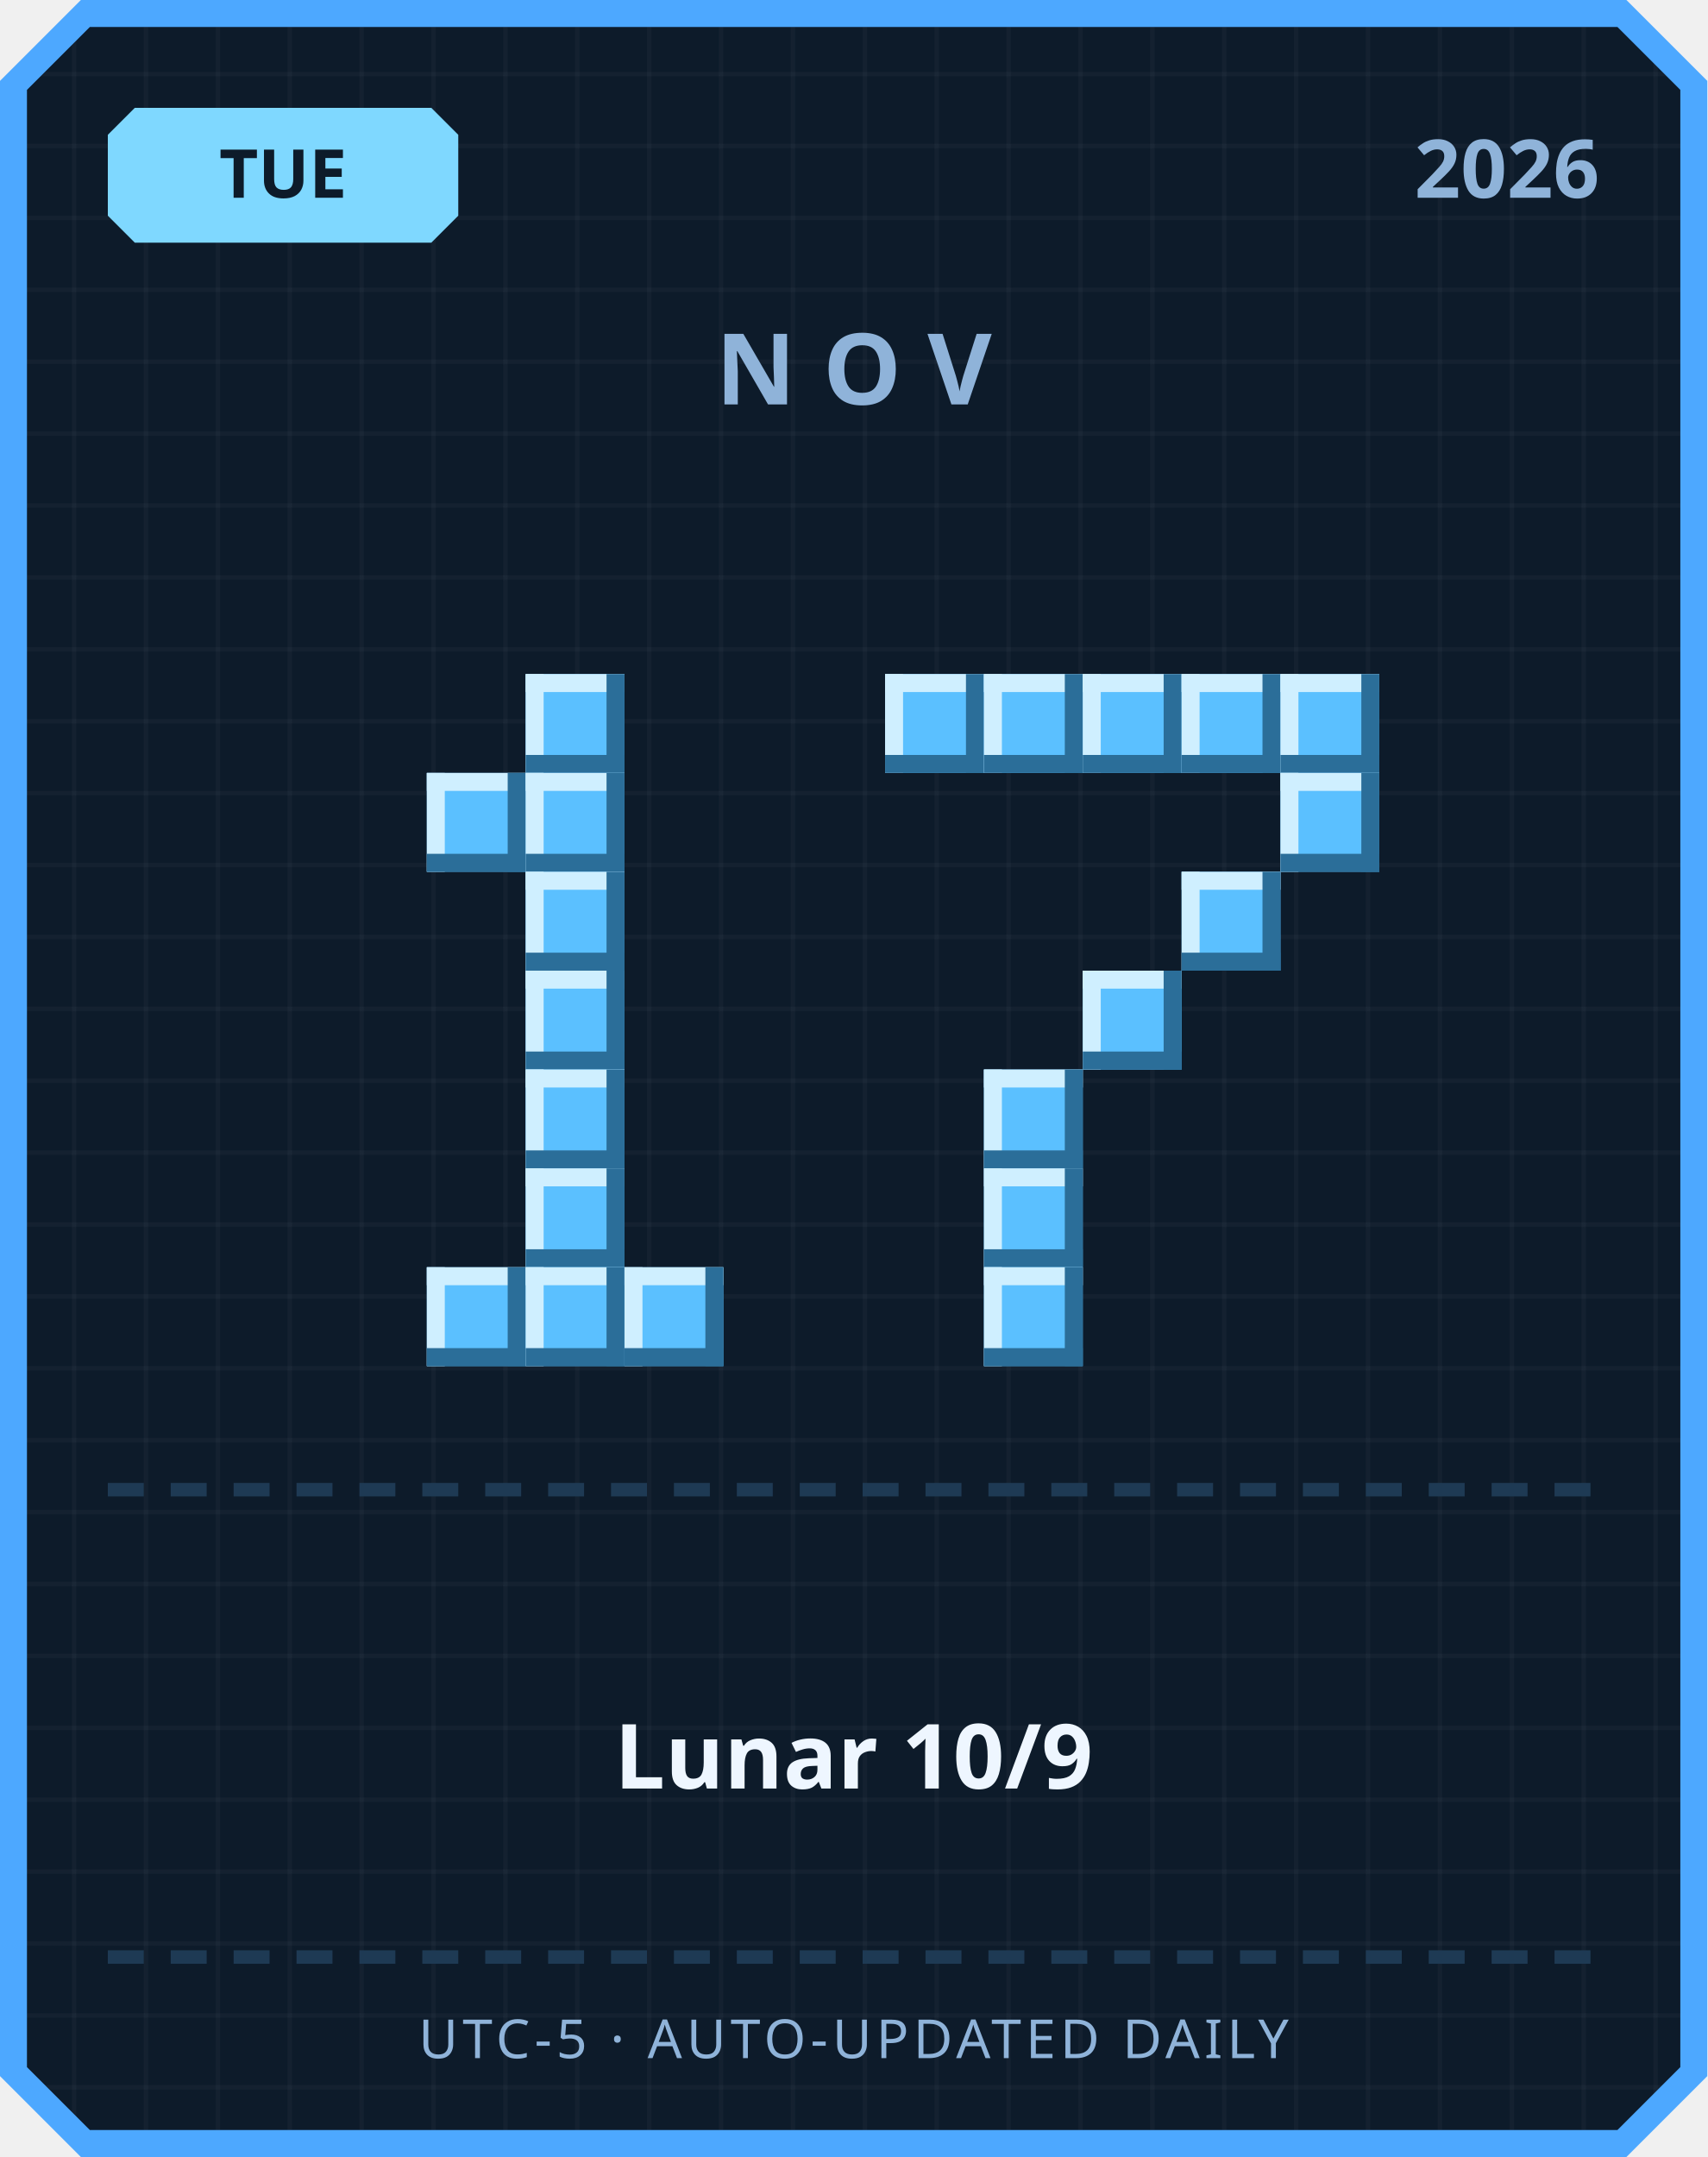
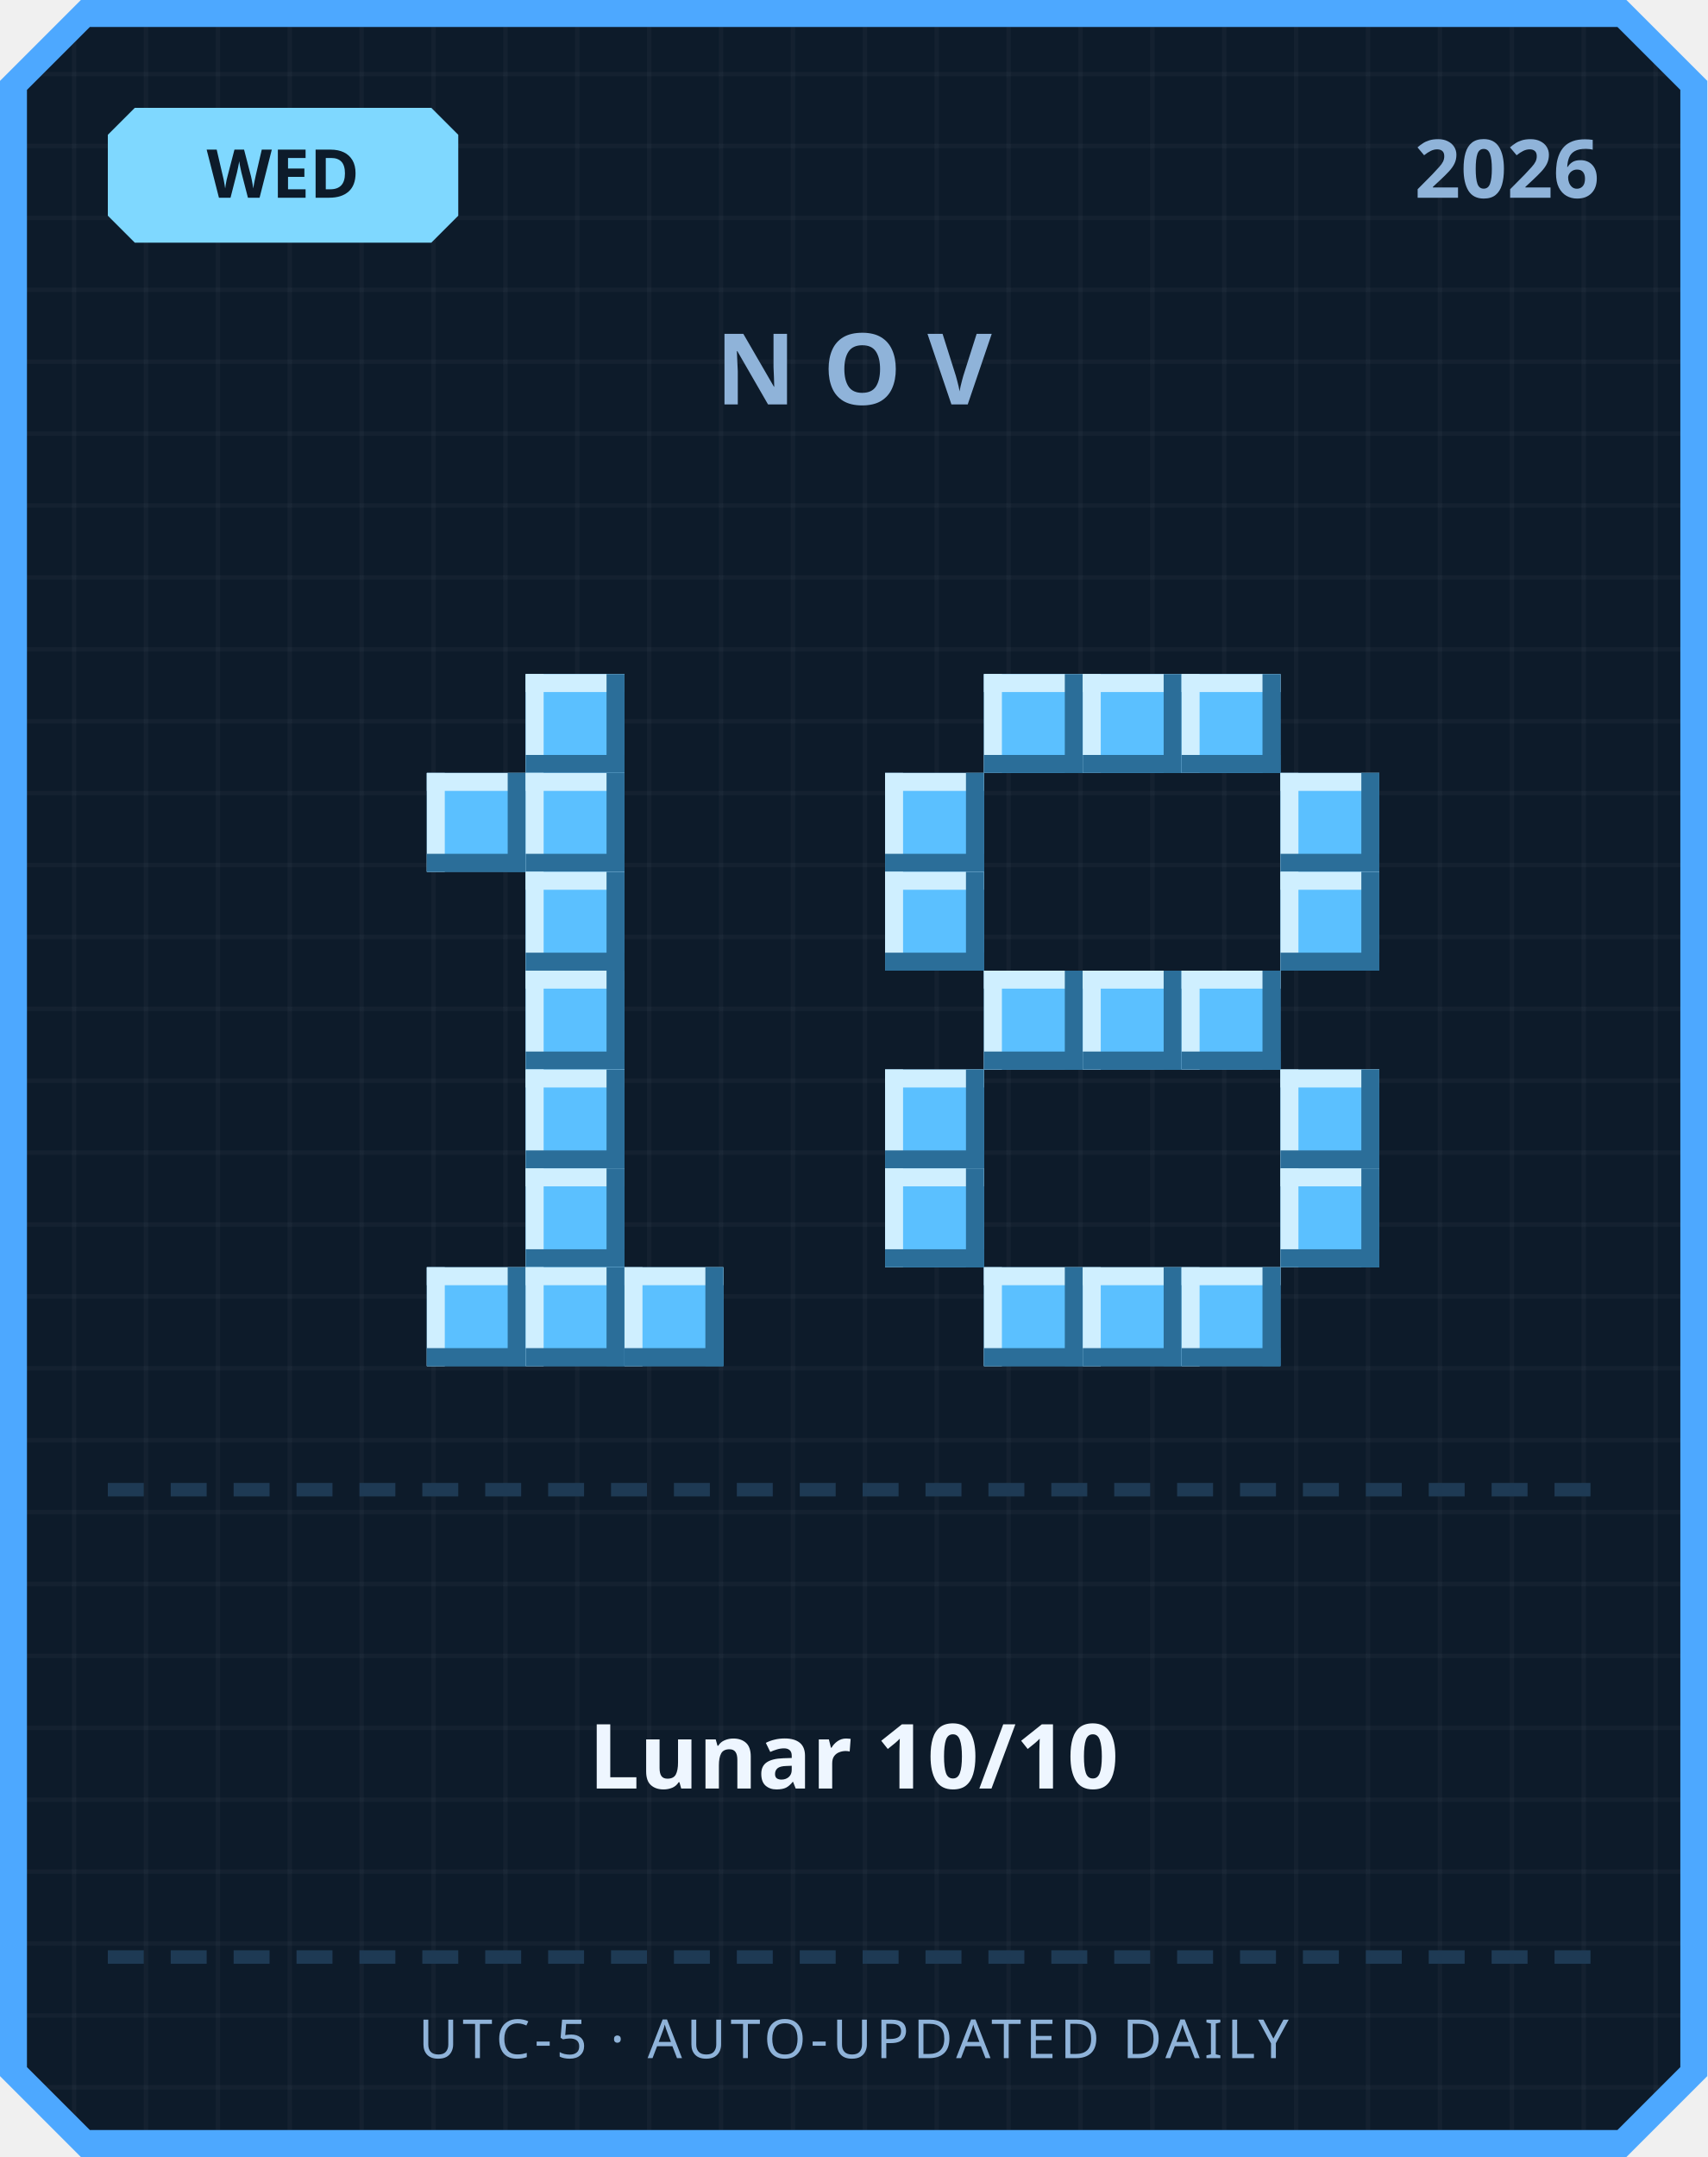
<svg xmlns="http://www.w3.org/2000/svg" width="380" height="480" viewBox="0 0 380 480">
  <defs>
    <pattern id="grid" width="16" height="16" patternUnits="userSpaceOnUse">
      <rect width="16" height="16" fill="#0d1b2a" />
      <rect width="1" height="16" fill="#ffffff" opacity="0.03" />
      <rect width="16" height="1" fill="#ffffff" opacity="0.03" />
    </pattern>
  </defs>
  <path d="M 18,0 L 362,0 L 380,18 L 380,462 L 362,480 L 18,480 L 0,462 L 0,18 Z" fill="#4da8ff" />
  <path d="M 20,6 L 360,6 L 374,20 L 374,460 L 360,474 L 20,474 L 6,460 L 6,20 Z" fill="url(#grid)" />
  <path d="M 30,24 L 96,24 L 102,30 L 102,48 L 96,54 L 30,54 L 24,48 L 24,30 Z" fill="#7fd8ff" />
-   <text x="63" y="44" text-anchor="middle" font-family="'Segoe UI', sans-serif" font-size="15" font-weight="700" fill="#0d1b2a">TUE</text>
+   <text x="63" y="44" text-anchor="middle" font-family="'Segoe UI', sans-serif" font-size="15" font-weight="700" fill="#0d1b2a">WED</text>
  <text x="356" y="44" text-anchor="end" font-family="'Segoe UI', sans-serif" font-size="18" font-weight="700" fill="#8fb3d9">2026</text>
  <text x="190" y="90" text-anchor="middle" font-family="'Segoe UI', sans-serif" font-size="22" font-weight="700" letter-spacing="6" fill="#8fb3d9">NOV</text>
  <rect x="117" y="150" width="22" height="22" fill="#5bc0ff" />
  <rect x="117" y="150" width="22" height="4" fill="#cfefff" />
  <rect x="117" y="150" width="4" height="22" fill="#cfefff" />
  <rect x="117" y="168" width="22" height="4" fill="#2b6e99" />
  <rect x="135" y="150" width="4" height="22" fill="#2b6e99" />
  <rect x="95" y="172" width="22" height="22" fill="#5bc0ff" />
  <rect x="95" y="172" width="22" height="4" fill="#cfefff" />
  <rect x="95" y="172" width="4" height="22" fill="#cfefff" />
  <rect x="95" y="190" width="22" height="4" fill="#2b6e99" />
  <rect x="113" y="172" width="4" height="22" fill="#2b6e99" />
  <rect x="117" y="172" width="22" height="22" fill="#5bc0ff" />
  <rect x="117" y="172" width="22" height="4" fill="#cfefff" />
  <rect x="117" y="172" width="4" height="22" fill="#cfefff" />
  <rect x="117" y="190" width="22" height="4" fill="#2b6e99" />
  <rect x="135" y="172" width="4" height="22" fill="#2b6e99" />
  <rect x="117" y="194" width="22" height="22" fill="#5bc0ff" />
  <rect x="117" y="194" width="22" height="4" fill="#cfefff" />
  <rect x="117" y="194" width="4" height="22" fill="#cfefff" />
  <rect x="117" y="212" width="22" height="4" fill="#2b6e99" />
  <rect x="135" y="194" width="4" height="22" fill="#2b6e99" />
  <rect x="117" y="216" width="22" height="22" fill="#5bc0ff" />
  <rect x="117" y="216" width="22" height="4" fill="#cfefff" />
  <rect x="117" y="216" width="4" height="22" fill="#cfefff" />
  <rect x="117" y="234" width="22" height="4" fill="#2b6e99" />
  <rect x="135" y="216" width="4" height="22" fill="#2b6e99" />
  <rect x="117" y="238" width="22" height="22" fill="#5bc0ff" />
  <rect x="117" y="238" width="22" height="4" fill="#cfefff" />
  <rect x="117" y="238" width="4" height="22" fill="#cfefff" />
  <rect x="117" y="256" width="22" height="4" fill="#2b6e99" />
  <rect x="135" y="238" width="4" height="22" fill="#2b6e99" />
  <rect x="117" y="260" width="22" height="22" fill="#5bc0ff" />
  <rect x="117" y="260" width="22" height="4" fill="#cfefff" />
  <rect x="117" y="260" width="4" height="22" fill="#cfefff" />
  <rect x="117" y="278" width="22" height="4" fill="#2b6e99" />
  <rect x="135" y="260" width="4" height="22" fill="#2b6e99" />
  <rect x="95" y="282" width="22" height="22" fill="#5bc0ff" />
  <rect x="95" y="282" width="22" height="4" fill="#cfefff" />
  <rect x="95" y="282" width="4" height="22" fill="#cfefff" />
  <rect x="95" y="300" width="22" height="4" fill="#2b6e99" />
  <rect x="113" y="282" width="4" height="22" fill="#2b6e99" />
  <rect x="117" y="282" width="22" height="22" fill="#5bc0ff" />
  <rect x="117" y="282" width="22" height="4" fill="#cfefff" />
  <rect x="117" y="282" width="4" height="22" fill="#cfefff" />
  <rect x="117" y="300" width="22" height="4" fill="#2b6e99" />
  <rect x="135" y="282" width="4" height="22" fill="#2b6e99" />
  <rect x="139" y="282" width="22" height="22" fill="#5bc0ff" />
  <rect x="139" y="282" width="22" height="4" fill="#cfefff" />
  <rect x="139" y="282" width="4" height="22" fill="#cfefff" />
  <rect x="139" y="300" width="22" height="4" fill="#2b6e99" />
  <rect x="157" y="282" width="4" height="22" fill="#2b6e99" />
-   <rect x="197" y="150" width="22" height="22" fill="#5bc0ff" />
-   <rect x="197" y="150" width="22" height="4" fill="#cfefff" />
-   <rect x="197" y="150" width="4" height="22" fill="#cfefff" />
-   <rect x="197" y="168" width="22" height="4" fill="#2b6e99" />
-   <rect x="215" y="150" width="4" height="22" fill="#2b6e99" />
  <rect x="219" y="150" width="22" height="22" fill="#5bc0ff" />
  <rect x="219" y="150" width="22" height="4" fill="#cfefff" />
  <rect x="219" y="150" width="4" height="22" fill="#cfefff" />
  <rect x="219" y="168" width="22" height="4" fill="#2b6e99" />
  <rect x="237" y="150" width="4" height="22" fill="#2b6e99" />
  <rect x="241" y="150" width="22" height="22" fill="#5bc0ff" />
  <rect x="241" y="150" width="22" height="4" fill="#cfefff" />
  <rect x="241" y="150" width="4" height="22" fill="#cfefff" />
  <rect x="241" y="168" width="22" height="4" fill="#2b6e99" />
  <rect x="259" y="150" width="4" height="22" fill="#2b6e99" />
  <rect x="263" y="150" width="22" height="22" fill="#5bc0ff" />
  <rect x="263" y="150" width="22" height="4" fill="#cfefff" />
  <rect x="263" y="150" width="4" height="22" fill="#cfefff" />
  <rect x="263" y="168" width="22" height="4" fill="#2b6e99" />
  <rect x="281" y="150" width="4" height="22" fill="#2b6e99" />
-   <rect x="285" y="150" width="22" height="22" fill="#5bc0ff" />
-   <rect x="285" y="150" width="22" height="4" fill="#cfefff" />
-   <rect x="285" y="150" width="4" height="22" fill="#cfefff" />
-   <rect x="285" y="168" width="22" height="4" fill="#2b6e99" />
-   <rect x="303" y="150" width="4" height="22" fill="#2b6e99" />
+   <rect x="197" y="172" width="22" height="22" fill="#5bc0ff" />
+   <rect x="197" y="172" width="22" height="4" fill="#cfefff" />
+   <rect x="197" y="172" width="4" height="22" fill="#cfefff" />
+   <rect x="197" y="190" width="22" height="4" fill="#2b6e99" />
+   <rect x="215" y="172" width="4" height="22" fill="#2b6e99" />
  <rect x="285" y="172" width="22" height="22" fill="#5bc0ff" />
  <rect x="285" y="172" width="22" height="4" fill="#cfefff" />
  <rect x="285" y="172" width="4" height="22" fill="#cfefff" />
  <rect x="285" y="190" width="22" height="4" fill="#2b6e99" />
  <rect x="303" y="172" width="4" height="22" fill="#2b6e99" />
-   <rect x="263" y="194" width="22" height="22" fill="#5bc0ff" />
-   <rect x="263" y="194" width="22" height="4" fill="#cfefff" />
-   <rect x="263" y="194" width="4" height="22" fill="#cfefff" />
-   <rect x="263" y="212" width="22" height="4" fill="#2b6e99" />
-   <rect x="281" y="194" width="4" height="22" fill="#2b6e99" />
+   <rect x="197" y="194" width="22" height="22" fill="#5bc0ff" />
+   <rect x="197" y="194" width="22" height="4" fill="#cfefff" />
+   <rect x="197" y="194" width="4" height="22" fill="#cfefff" />
+   <rect x="197" y="212" width="22" height="4" fill="#2b6e99" />
+   <rect x="215" y="194" width="4" height="22" fill="#2b6e99" />
+   <rect x="285" y="194" width="22" height="22" fill="#5bc0ff" />
+   <rect x="285" y="194" width="22" height="4" fill="#cfefff" />
+   <rect x="285" y="194" width="4" height="22" fill="#cfefff" />
+   <rect x="285" y="212" width="22" height="4" fill="#2b6e99" />
+   <rect x="303" y="194" width="4" height="22" fill="#2b6e99" />
+   <rect x="219" y="216" width="22" height="22" fill="#5bc0ff" />
+   <rect x="219" y="216" width="22" height="4" fill="#cfefff" />
+   <rect x="219" y="216" width="4" height="22" fill="#cfefff" />
+   <rect x="219" y="234" width="22" height="4" fill="#2b6e99" />
+   <rect x="237" y="216" width="4" height="22" fill="#2b6e99" />
  <rect x="241" y="216" width="22" height="22" fill="#5bc0ff" />
  <rect x="241" y="216" width="22" height="4" fill="#cfefff" />
  <rect x="241" y="216" width="4" height="22" fill="#cfefff" />
  <rect x="241" y="234" width="22" height="4" fill="#2b6e99" />
  <rect x="259" y="216" width="4" height="22" fill="#2b6e99" />
-   <rect x="219" y="238" width="22" height="22" fill="#5bc0ff" />
-   <rect x="219" y="238" width="22" height="4" fill="#cfefff" />
-   <rect x="219" y="238" width="4" height="22" fill="#cfefff" />
-   <rect x="219" y="256" width="22" height="4" fill="#2b6e99" />
-   <rect x="237" y="238" width="4" height="22" fill="#2b6e99" />
-   <rect x="219" y="260" width="22" height="22" fill="#5bc0ff" />
-   <rect x="219" y="260" width="22" height="4" fill="#cfefff" />
-   <rect x="219" y="260" width="4" height="22" fill="#cfefff" />
-   <rect x="219" y="278" width="22" height="4" fill="#2b6e99" />
-   <rect x="237" y="260" width="4" height="22" fill="#2b6e99" />
+   <rect x="263" y="216" width="22" height="22" fill="#5bc0ff" />
+   <rect x="263" y="216" width="22" height="4" fill="#cfefff" />
+   <rect x="263" y="216" width="4" height="22" fill="#cfefff" />
+   <rect x="263" y="234" width="22" height="4" fill="#2b6e99" />
+   <rect x="281" y="216" width="4" height="22" fill="#2b6e99" />
+   <rect x="197" y="238" width="22" height="22" fill="#5bc0ff" />
+   <rect x="197" y="238" width="22" height="4" fill="#cfefff" />
+   <rect x="197" y="238" width="4" height="22" fill="#cfefff" />
+   <rect x="197" y="256" width="22" height="4" fill="#2b6e99" />
+   <rect x="215" y="238" width="4" height="22" fill="#2b6e99" />
+   <rect x="285" y="238" width="22" height="22" fill="#5bc0ff" />
+   <rect x="285" y="238" width="22" height="4" fill="#cfefff" />
+   <rect x="285" y="238" width="4" height="22" fill="#cfefff" />
+   <rect x="285" y="256" width="22" height="4" fill="#2b6e99" />
+   <rect x="303" y="238" width="4" height="22" fill="#2b6e99" />
+   <rect x="197" y="260" width="22" height="22" fill="#5bc0ff" />
+   <rect x="197" y="260" width="22" height="4" fill="#cfefff" />
+   <rect x="197" y="260" width="4" height="22" fill="#cfefff" />
+   <rect x="197" y="278" width="22" height="4" fill="#2b6e99" />
+   <rect x="215" y="260" width="4" height="22" fill="#2b6e99" />
+   <rect x="285" y="260" width="22" height="22" fill="#5bc0ff" />
+   <rect x="285" y="260" width="22" height="4" fill="#cfefff" />
+   <rect x="285" y="260" width="4" height="22" fill="#cfefff" />
+   <rect x="285" y="278" width="22" height="4" fill="#2b6e99" />
+   <rect x="303" y="260" width="4" height="22" fill="#2b6e99" />
  <rect x="219" y="282" width="22" height="22" fill="#5bc0ff" />
  <rect x="219" y="282" width="22" height="4" fill="#cfefff" />
  <rect x="219" y="282" width="4" height="22" fill="#cfefff" />
  <rect x="219" y="300" width="22" height="4" fill="#2b6e99" />
  <rect x="237" y="282" width="4" height="22" fill="#2b6e99" />
+   <rect x="241" y="282" width="22" height="22" fill="#5bc0ff" />
+   <rect x="241" y="282" width="22" height="4" fill="#cfefff" />
+   <rect x="241" y="282" width="4" height="22" fill="#cfefff" />
+   <rect x="241" y="300" width="22" height="4" fill="#2b6e99" />
+   <rect x="259" y="282" width="4" height="22" fill="#2b6e99" />
+   <rect x="263" y="282" width="22" height="22" fill="#5bc0ff" />
+   <rect x="263" y="282" width="22" height="4" fill="#cfefff" />
+   <rect x="263" y="282" width="4" height="22" fill="#cfefff" />
+   <rect x="263" y="300" width="22" height="4" fill="#2b6e99" />
+   <rect x="281" y="282" width="4" height="22" fill="#2b6e99" />
  <rect x="24" y="330" width="8" height="3" fill="#1e3a54" />
  <rect x="38" y="330" width="8" height="3" fill="#1e3a54" />
  <rect x="52" y="330" width="8" height="3" fill="#1e3a54" />
  <rect x="66" y="330" width="8" height="3" fill="#1e3a54" />
  <rect x="80" y="330" width="8" height="3" fill="#1e3a54" />
  <rect x="94" y="330" width="8" height="3" fill="#1e3a54" />
  <rect x="108" y="330" width="8" height="3" fill="#1e3a54" />
  <rect x="122" y="330" width="8" height="3" fill="#1e3a54" />
  <rect x="136" y="330" width="8" height="3" fill="#1e3a54" />
  <rect x="150" y="330" width="8" height="3" fill="#1e3a54" />
  <rect x="164" y="330" width="8" height="3" fill="#1e3a54" />
  <rect x="178" y="330" width="8" height="3" fill="#1e3a54" />
  <rect x="192" y="330" width="8" height="3" fill="#1e3a54" />
  <rect x="206" y="330" width="8" height="3" fill="#1e3a54" />
  <rect x="220" y="330" width="8" height="3" fill="#1e3a54" />
  <rect x="234" y="330" width="8" height="3" fill="#1e3a54" />
  <rect x="248" y="330" width="8" height="3" fill="#1e3a54" />
  <rect x="262" y="330" width="8" height="3" fill="#1e3a54" />
  <rect x="276" y="330" width="8" height="3" fill="#1e3a54" />
  <rect x="290" y="330" width="8" height="3" fill="#1e3a54" />
  <rect x="304" y="330" width="8" height="3" fill="#1e3a54" />
  <rect x="318" y="330" width="8" height="3" fill="#1e3a54" />
  <rect x="332" y="330" width="8" height="3" fill="#1e3a54" />
  <rect x="346" y="330" width="8" height="3" fill="#1e3a54" />
-   <text x="190" y="398" text-anchor="middle" font-family="'Segoe UI', 'Microsoft JhengHei', sans-serif" font-size="20" font-weight="700" fill="#eef6ff">Lunar 10/9</text>
+   <text x="190" y="398" text-anchor="middle" font-family="'Segoe UI', 'Microsoft JhengHei', sans-serif" font-size="20" font-weight="700" fill="#eef6ff">Lunar 10/10</text>
  <rect x="24" y="434" width="8" height="3" fill="#1e3a54" />
  <rect x="38" y="434" width="8" height="3" fill="#1e3a54" />
  <rect x="52" y="434" width="8" height="3" fill="#1e3a54" />
  <rect x="66" y="434" width="8" height="3" fill="#1e3a54" />
  <rect x="80" y="434" width="8" height="3" fill="#1e3a54" />
  <rect x="94" y="434" width="8" height="3" fill="#1e3a54" />
  <rect x="108" y="434" width="8" height="3" fill="#1e3a54" />
  <rect x="122" y="434" width="8" height="3" fill="#1e3a54" />
  <rect x="136" y="434" width="8" height="3" fill="#1e3a54" />
  <rect x="150" y="434" width="8" height="3" fill="#1e3a54" />
  <rect x="164" y="434" width="8" height="3" fill="#1e3a54" />
  <rect x="178" y="434" width="8" height="3" fill="#1e3a54" />
  <rect x="192" y="434" width="8" height="3" fill="#1e3a54" />
  <rect x="206" y="434" width="8" height="3" fill="#1e3a54" />
  <rect x="220" y="434" width="8" height="3" fill="#1e3a54" />
  <rect x="234" y="434" width="8" height="3" fill="#1e3a54" />
  <rect x="248" y="434" width="8" height="3" fill="#1e3a54" />
  <rect x="262" y="434" width="8" height="3" fill="#1e3a54" />
  <rect x="276" y="434" width="8" height="3" fill="#1e3a54" />
  <rect x="290" y="434" width="8" height="3" fill="#1e3a54" />
  <rect x="304" y="434" width="8" height="3" fill="#1e3a54" />
  <rect x="318" y="434" width="8" height="3" fill="#1e3a54" />
  <rect x="332" y="434" width="8" height="3" fill="#1e3a54" />
  <rect x="346" y="434" width="8" height="3" fill="#1e3a54" />
  <text x="190" y="458" text-anchor="middle" font-family="'Segoe UI', sans-serif" font-size="12" letter-spacing="1" fill="#8fb3d9">UTC-5 · AUTO-UPDATED DAILY</text>
</svg>
